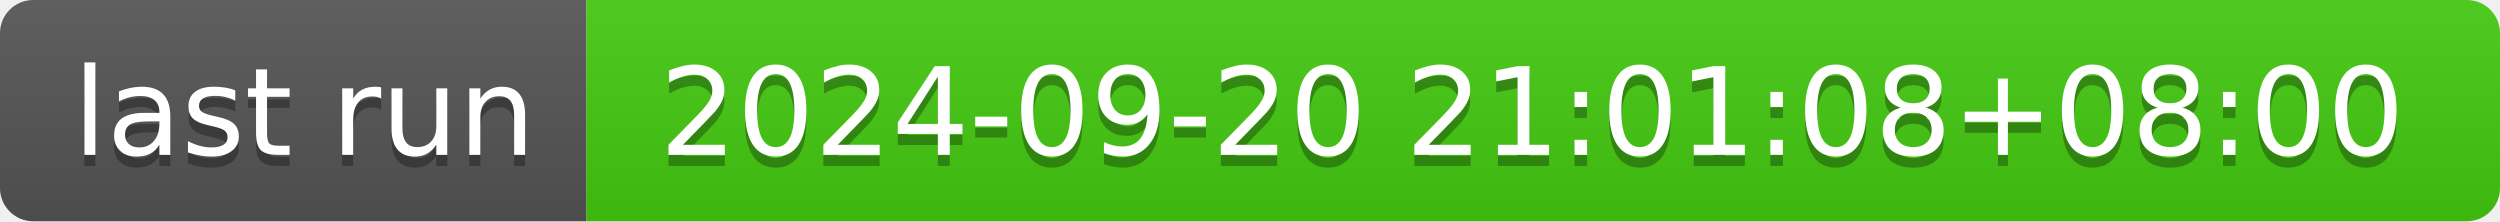
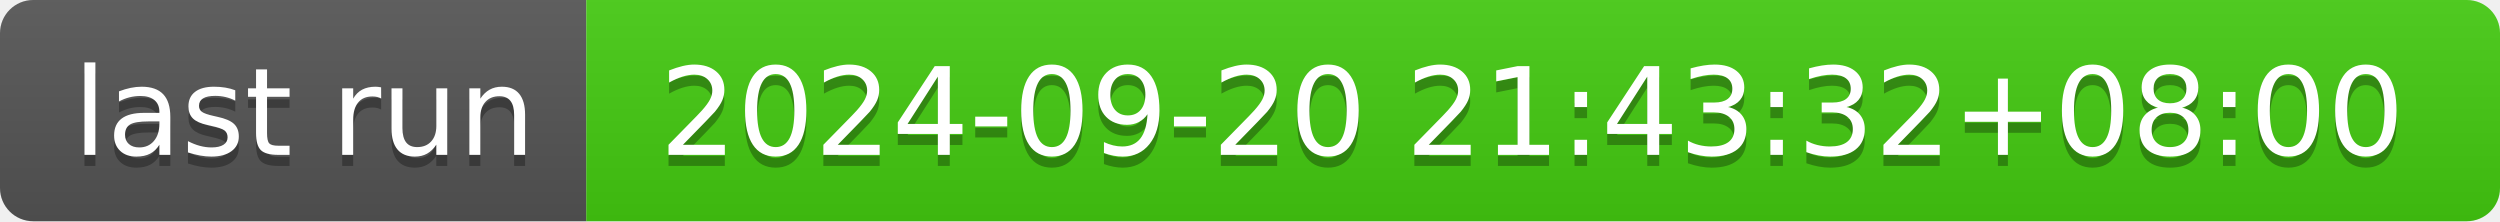
- <svg xmlns="http://www.w3.org/2000/svg" width="226" height="20" role="img" aria-label="last run: 2024-09-20 21:01:08+08:00">
+ <svg xmlns="http://www.w3.org/2000/svg" width="226" height="20" role="img" aria-label="last run: 2024-09-20 21:43:32+08:00">
  <linearGradient id="s" x2="0" y2="100%">
    <stop offset="0" stop-color="#bbb" stop-opacity=".1" />
    <stop offset="1" stop-opacity=".1" />
  </linearGradient>
  <clipPath id="r">
    <rect width="226" height="20" rx="3" fill="#fff" />
  </clipPath>
  <g clip-path="url(#r)">
    <rect width="53" height="20" fill="#555" />
    <rect x="53" width="173" height="20" fill="#4c1" />
    <rect width="226" height="20" fill="url(#s)" />
  </g>
  <g fill="#fff" text-anchor="middle" font-family="Verdana,Geneva,DejaVu Sans,sans-serif" text-rendering="geometricPrecision" font-size="110">
    <text aria-hidden="true" x="275" y="150" fill="#010101" fill-opacity=".3" transform="scale(.1)" textLength="430">last run</text>
    <text x="275" y="140" transform="scale(.1)" fill="#fff" textLength="430">last run</text>
-     <text aria-hidden="true" x="1385" y="150" fill="#010101" fill-opacity=".3" transform="scale(.1)" textLength="1630">2024-09-20 21:01:08+08:00</text>
-     <text x="1385" y="140" transform="scale(.1)" fill="#fff" textLength="1630">2024-09-20 21:01:08+08:00</text>
+     <text aria-hidden="true" x="1385" y="150" fill="#010101" fill-opacity=".3" transform="scale(.1)" textLength="1630">2024-09-20 21:43:32+08:00</text>
+     <text x="1385" y="140" transform="scale(.1)" fill="#fff" textLength="1630">2024-09-20 21:43:32+08:00</text>
  </g>
</svg>
